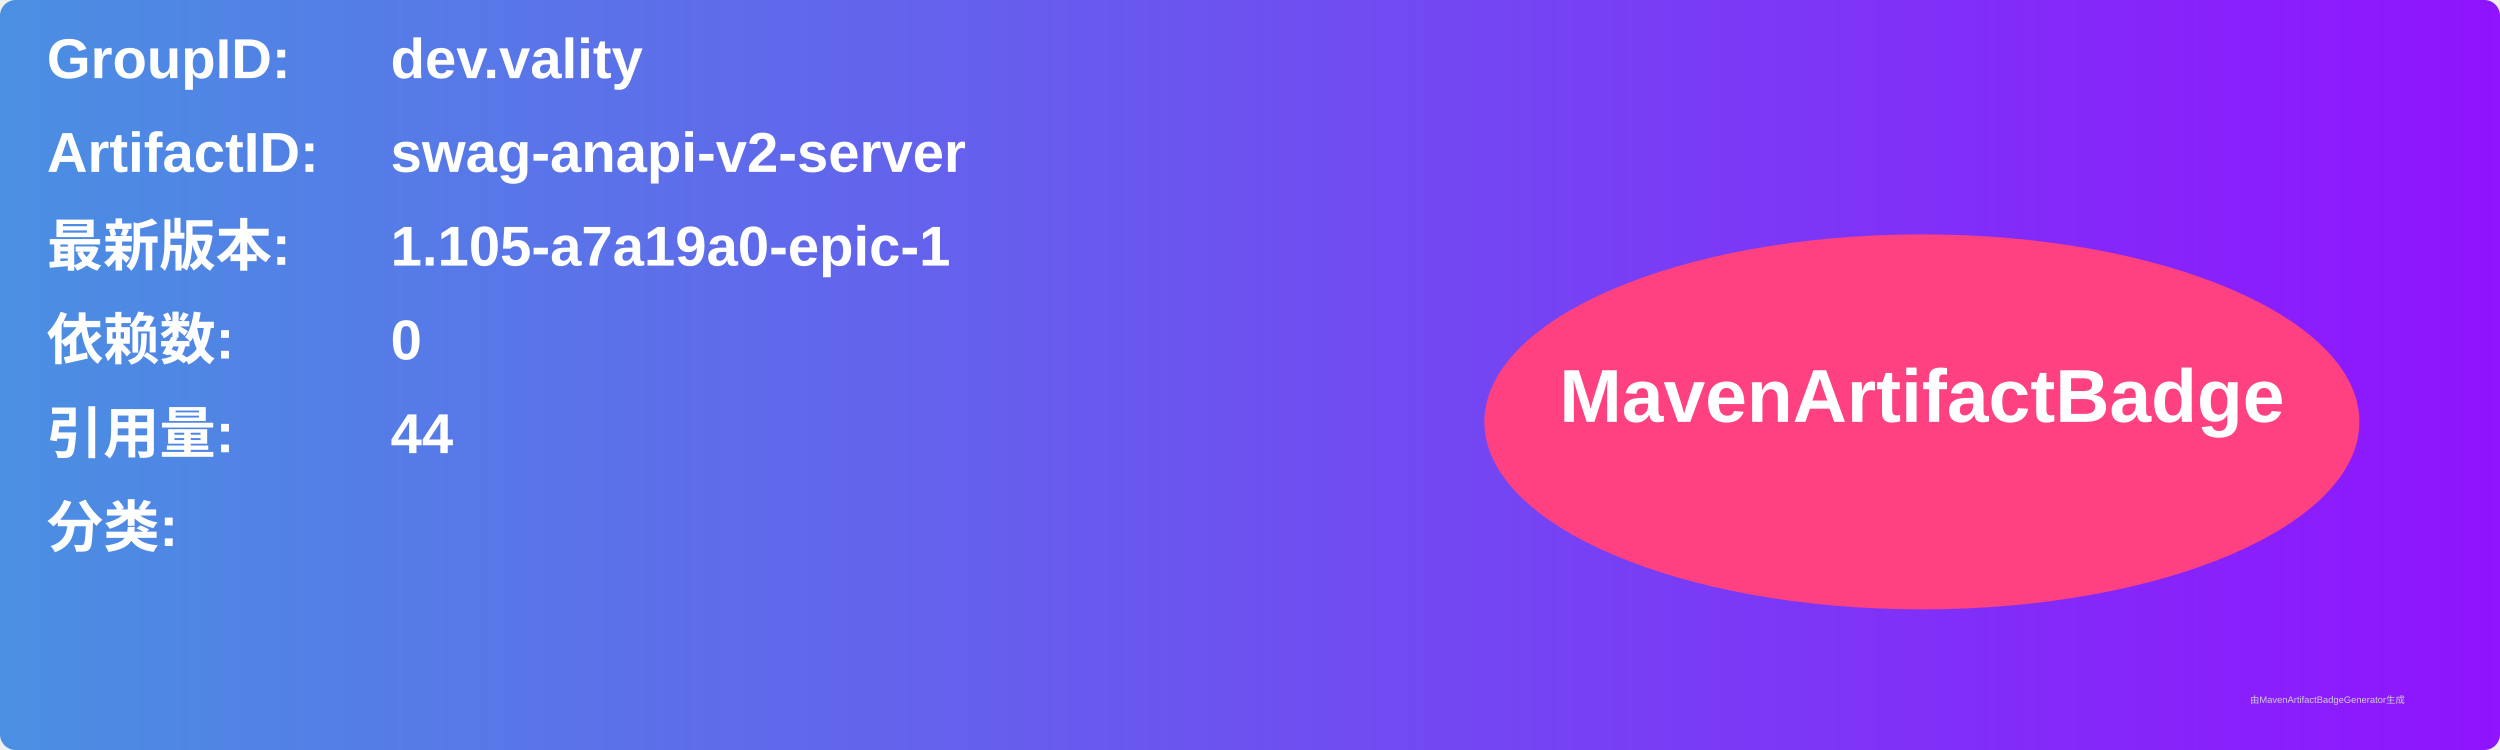
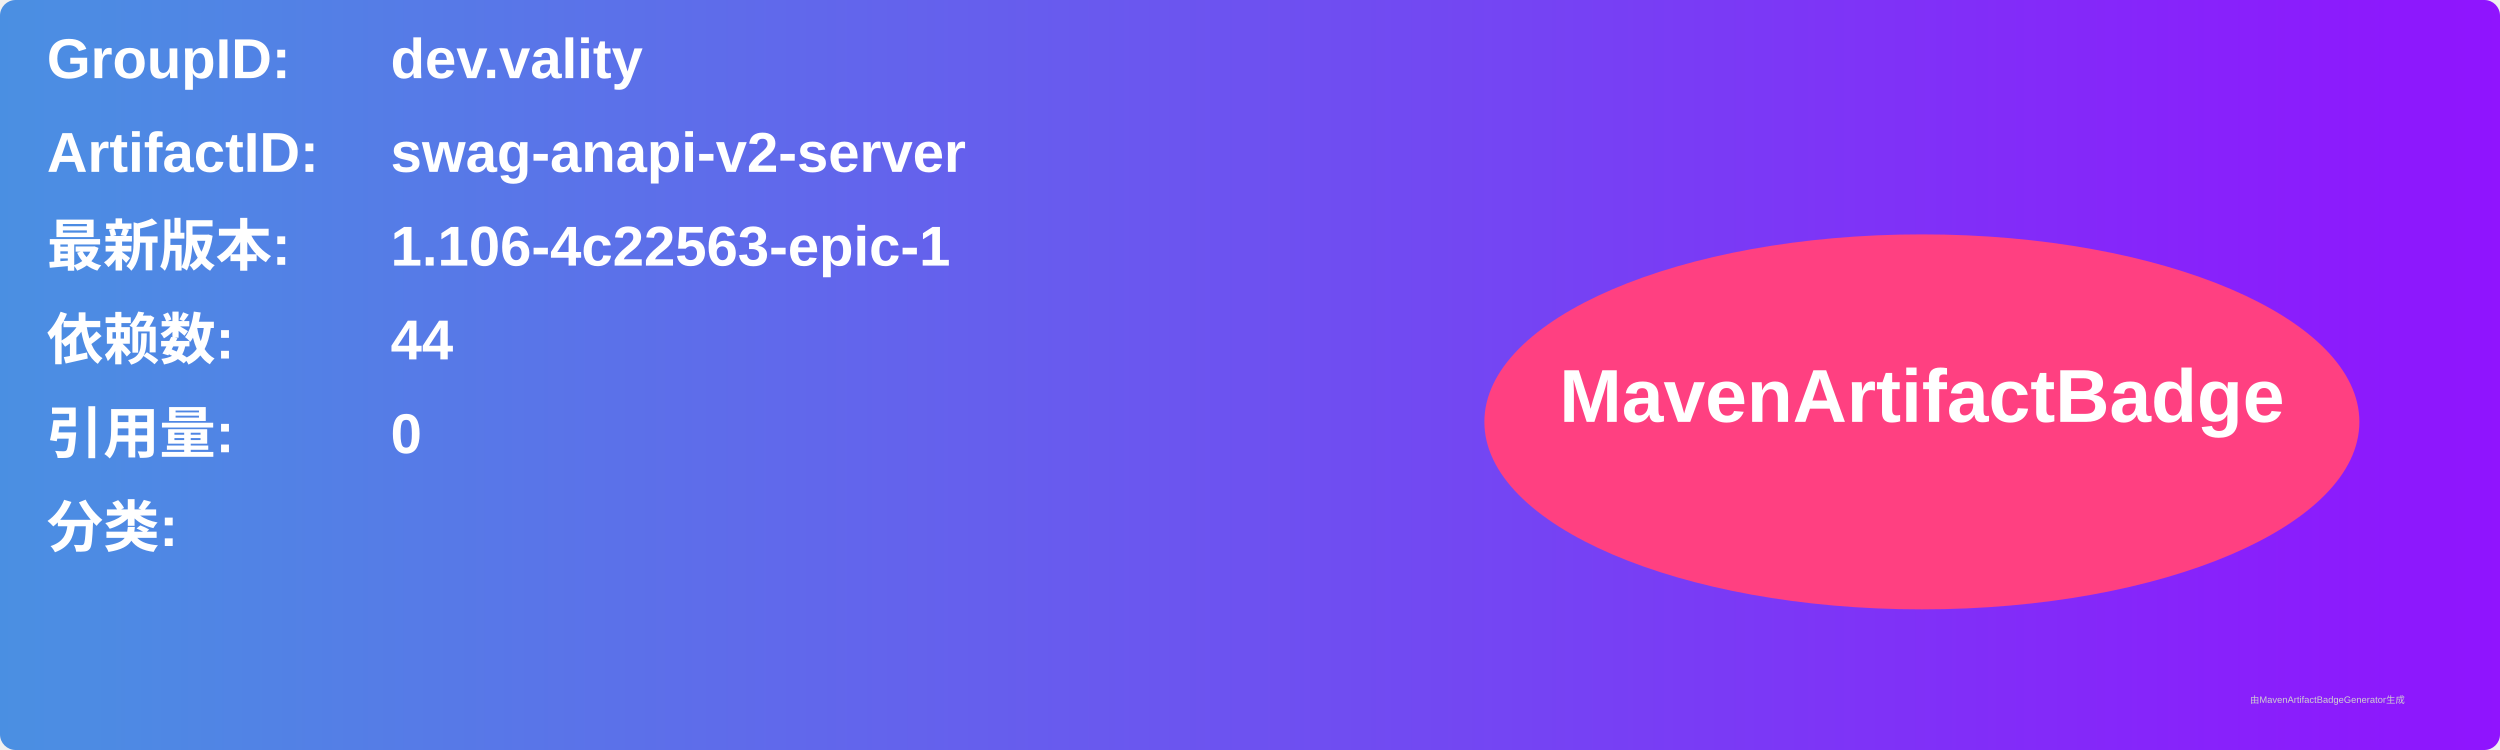
<svg xmlns="http://www.w3.org/2000/svg" width="800" height="240" viewBox="0 0 800 240">
  <linearGradient id="grad" x1="0%" y1="0%" x2="100%" y2="0%">
    <stop offset="0%" stop-color="#4a90e2" />
    <stop offset="100%" stop-color="#9013fe" />
  </linearGradient>
  <rect width="100%" height="100%" rx="5" ry="5" fill="url(#grad)" />
  <g transform="translate(15, 15)">
    <text x="0" y="10" font-family="Arial" font-size="18" fill="white" font-weight="bold" width="260">GroupID:</text>
    <text x="110" y="10" font-family="Arial" font-size="18" fill="white" font-weight="bold" width="460">dev.vality</text>
    <text x="0" y="40" font-family="Arial" font-size="18" fill="white" font-weight="bold" width="260">ArtifactID:</text>
    <text x="110" y="40" font-family="Arial" font-size="18" fill="white" font-weight="bold" width="460">swag-anapi-v2-server</text>
    <text x="0" y="70" font-family="Arial" font-size="18" fill="white" font-weight="bold">最新版本:</text>
    <text x="110" y="70" font-family="Arial" font-size="18" fill="white" font-weight="bold">
-       <tspan font-weight="bold">1.105-a7a19a0-epic-1</tspan>
+       <tspan font-weight="bold">1.106-4c22563-epic-1</tspan>
    </text>
    <text x="0" y="100" font-family="Arial" font-size="18" fill="white" font-weight="bold">依赖数: </text>
    <text x="110" y="100" font-family="Arial" font-size="18" fill="white">
-       <tspan font-weight="bold">0</tspan>
+       <tspan font-weight="bold">44</tspan>
    </text>
    <text x="0" y="130" font-family="Arial" font-size="18" fill="white" font-weight="bold">引用量: </text>
    <text x="110" y="130" font-family="Arial" font-size="18" fill="white">
-       <tspan font-weight="bold">44</tspan>
+       <tspan font-weight="bold">0</tspan>
    </text>
    <text x="0" y="160" font-family="Arial" font-size="18" fill="white" font-weight="bold">分类:</text>
    <text x="10" y="190" font-family="Arial" font-size="10" fill="white">
      <tspan font-weight="bold" />
    </text>
    <ellipse cx="600" cy="120" rx="140" ry="60" fill="#ff4081" />
    <text x="600" y="120" text-anchor="middle" font-family="Arial" font-size="24" fill="white" font-weight="bold">MavenArtifactBadge</text>
  </g>
  <text x="720" y="225" font-family="Arial" font-size="3" fill="#d0d0d0">由MavenArtifactBadgeGenerator生成</text>
</svg>
